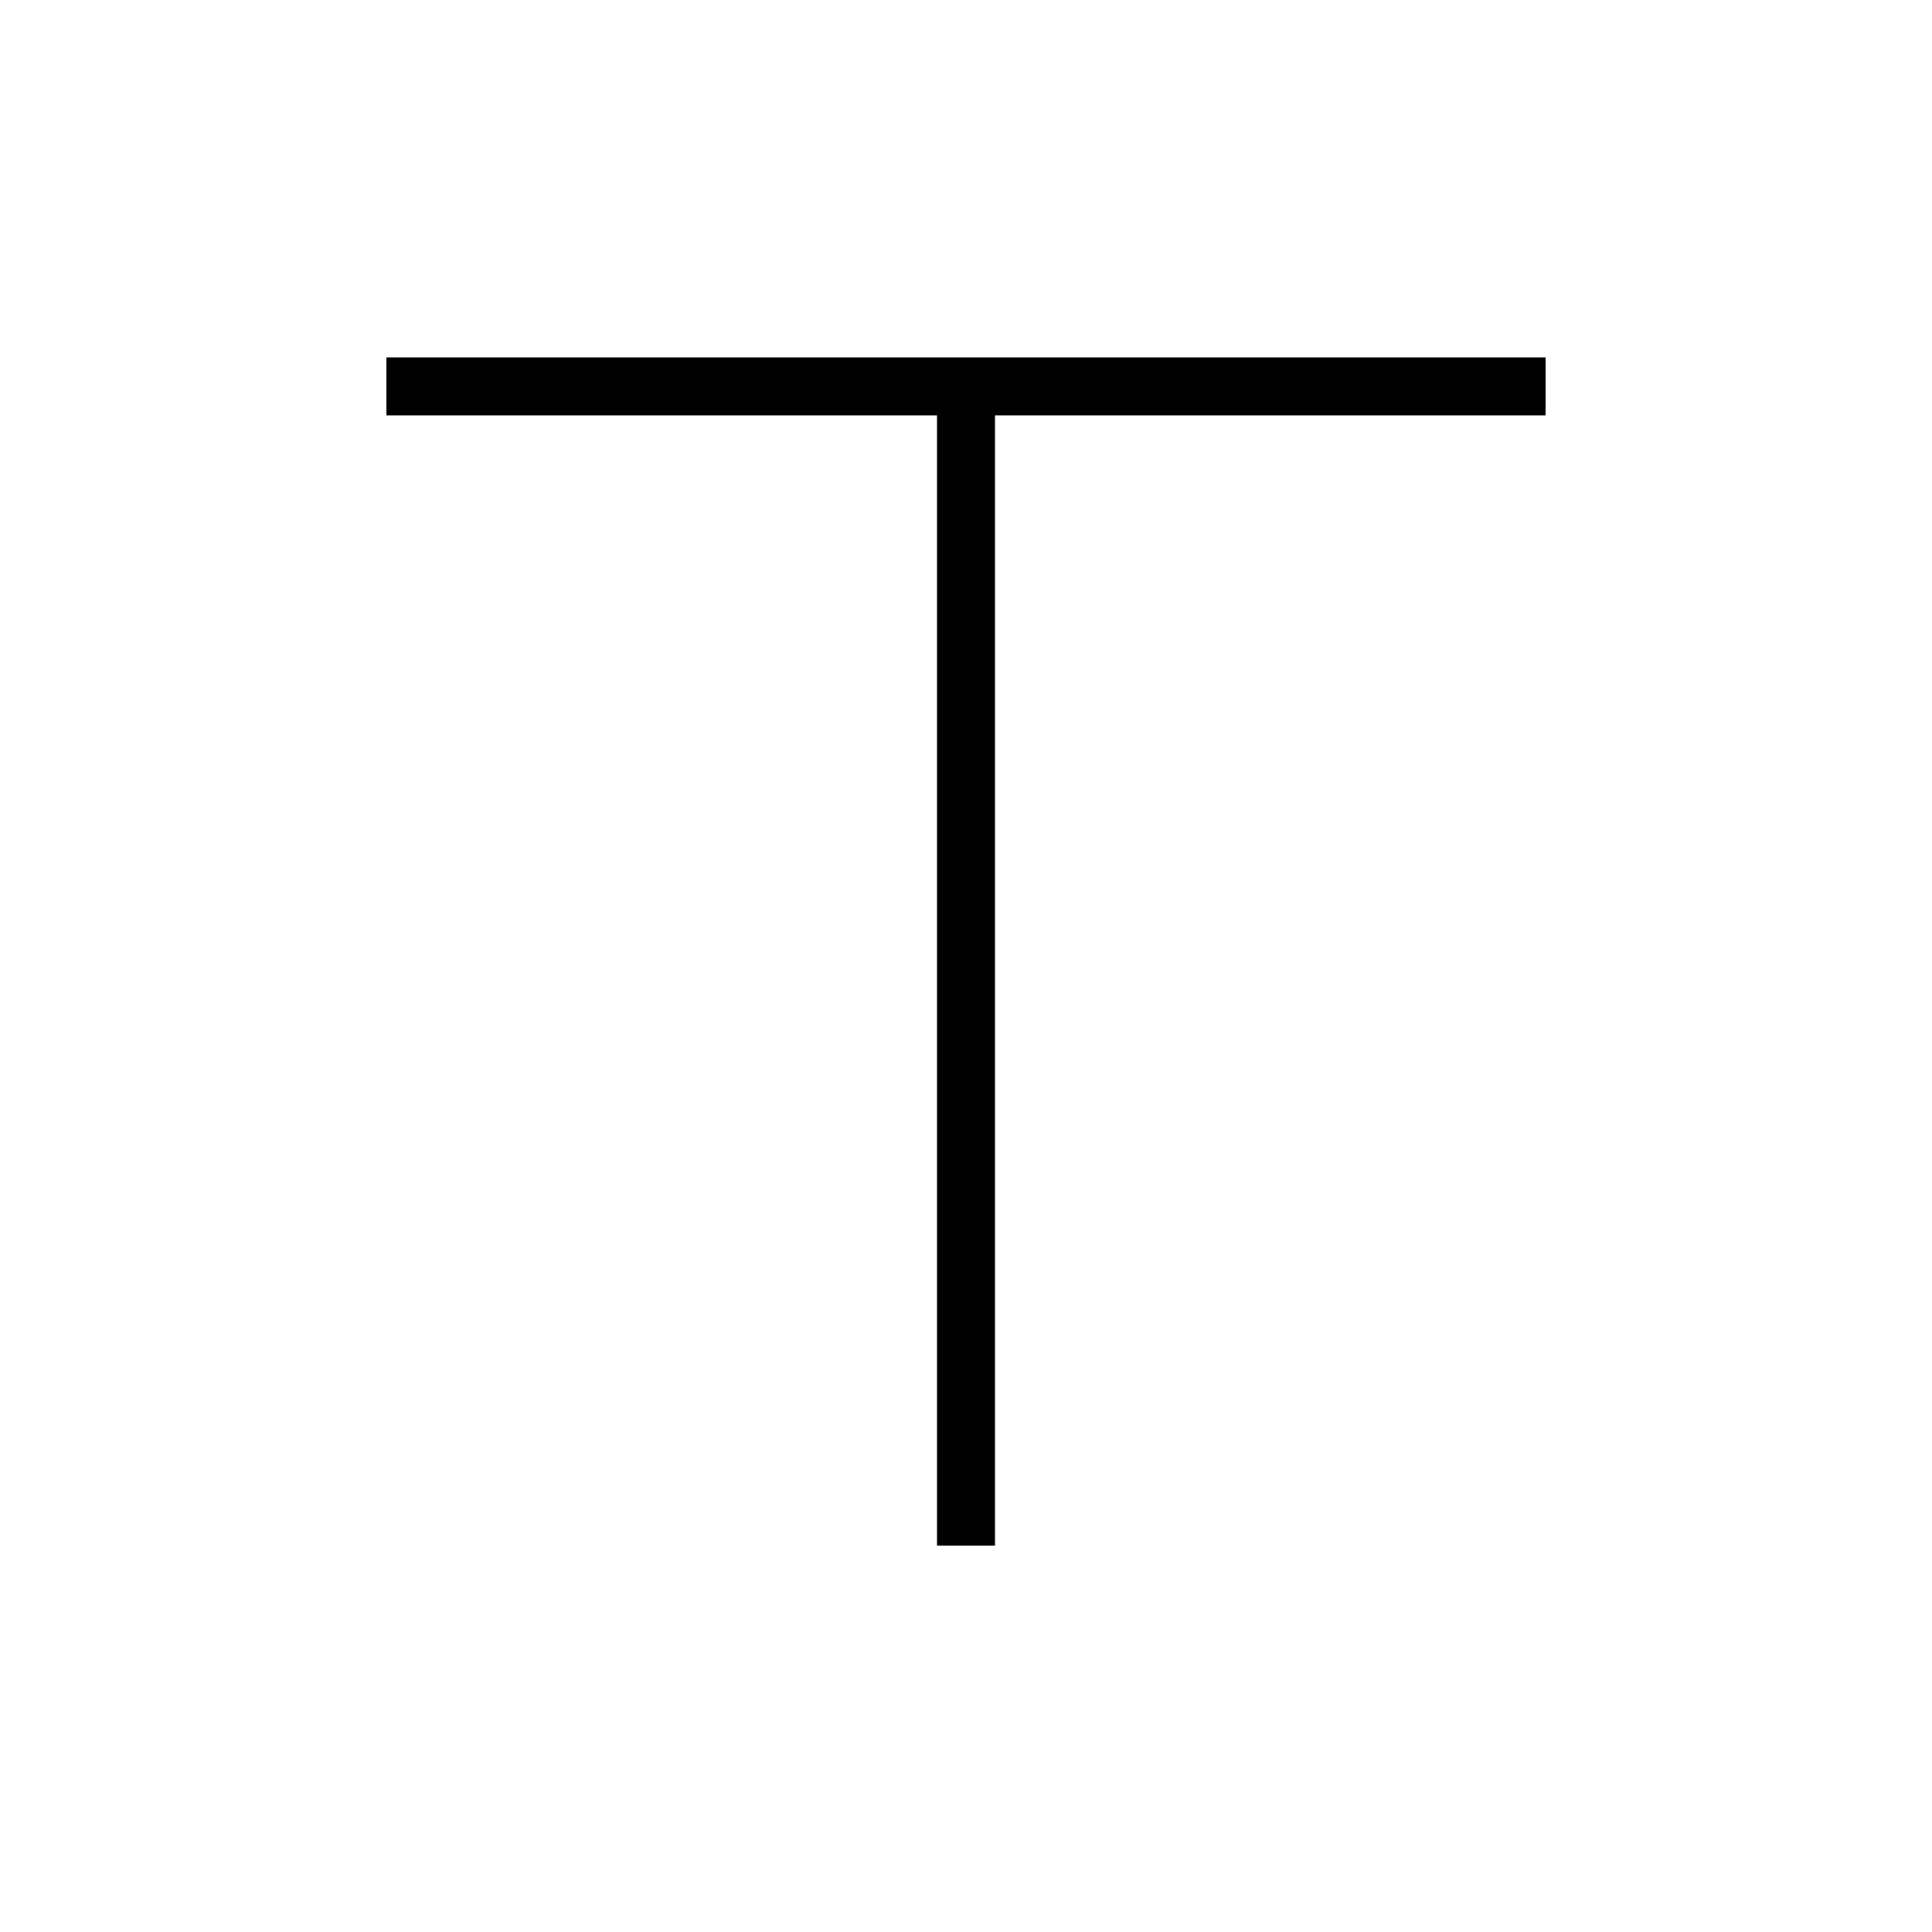
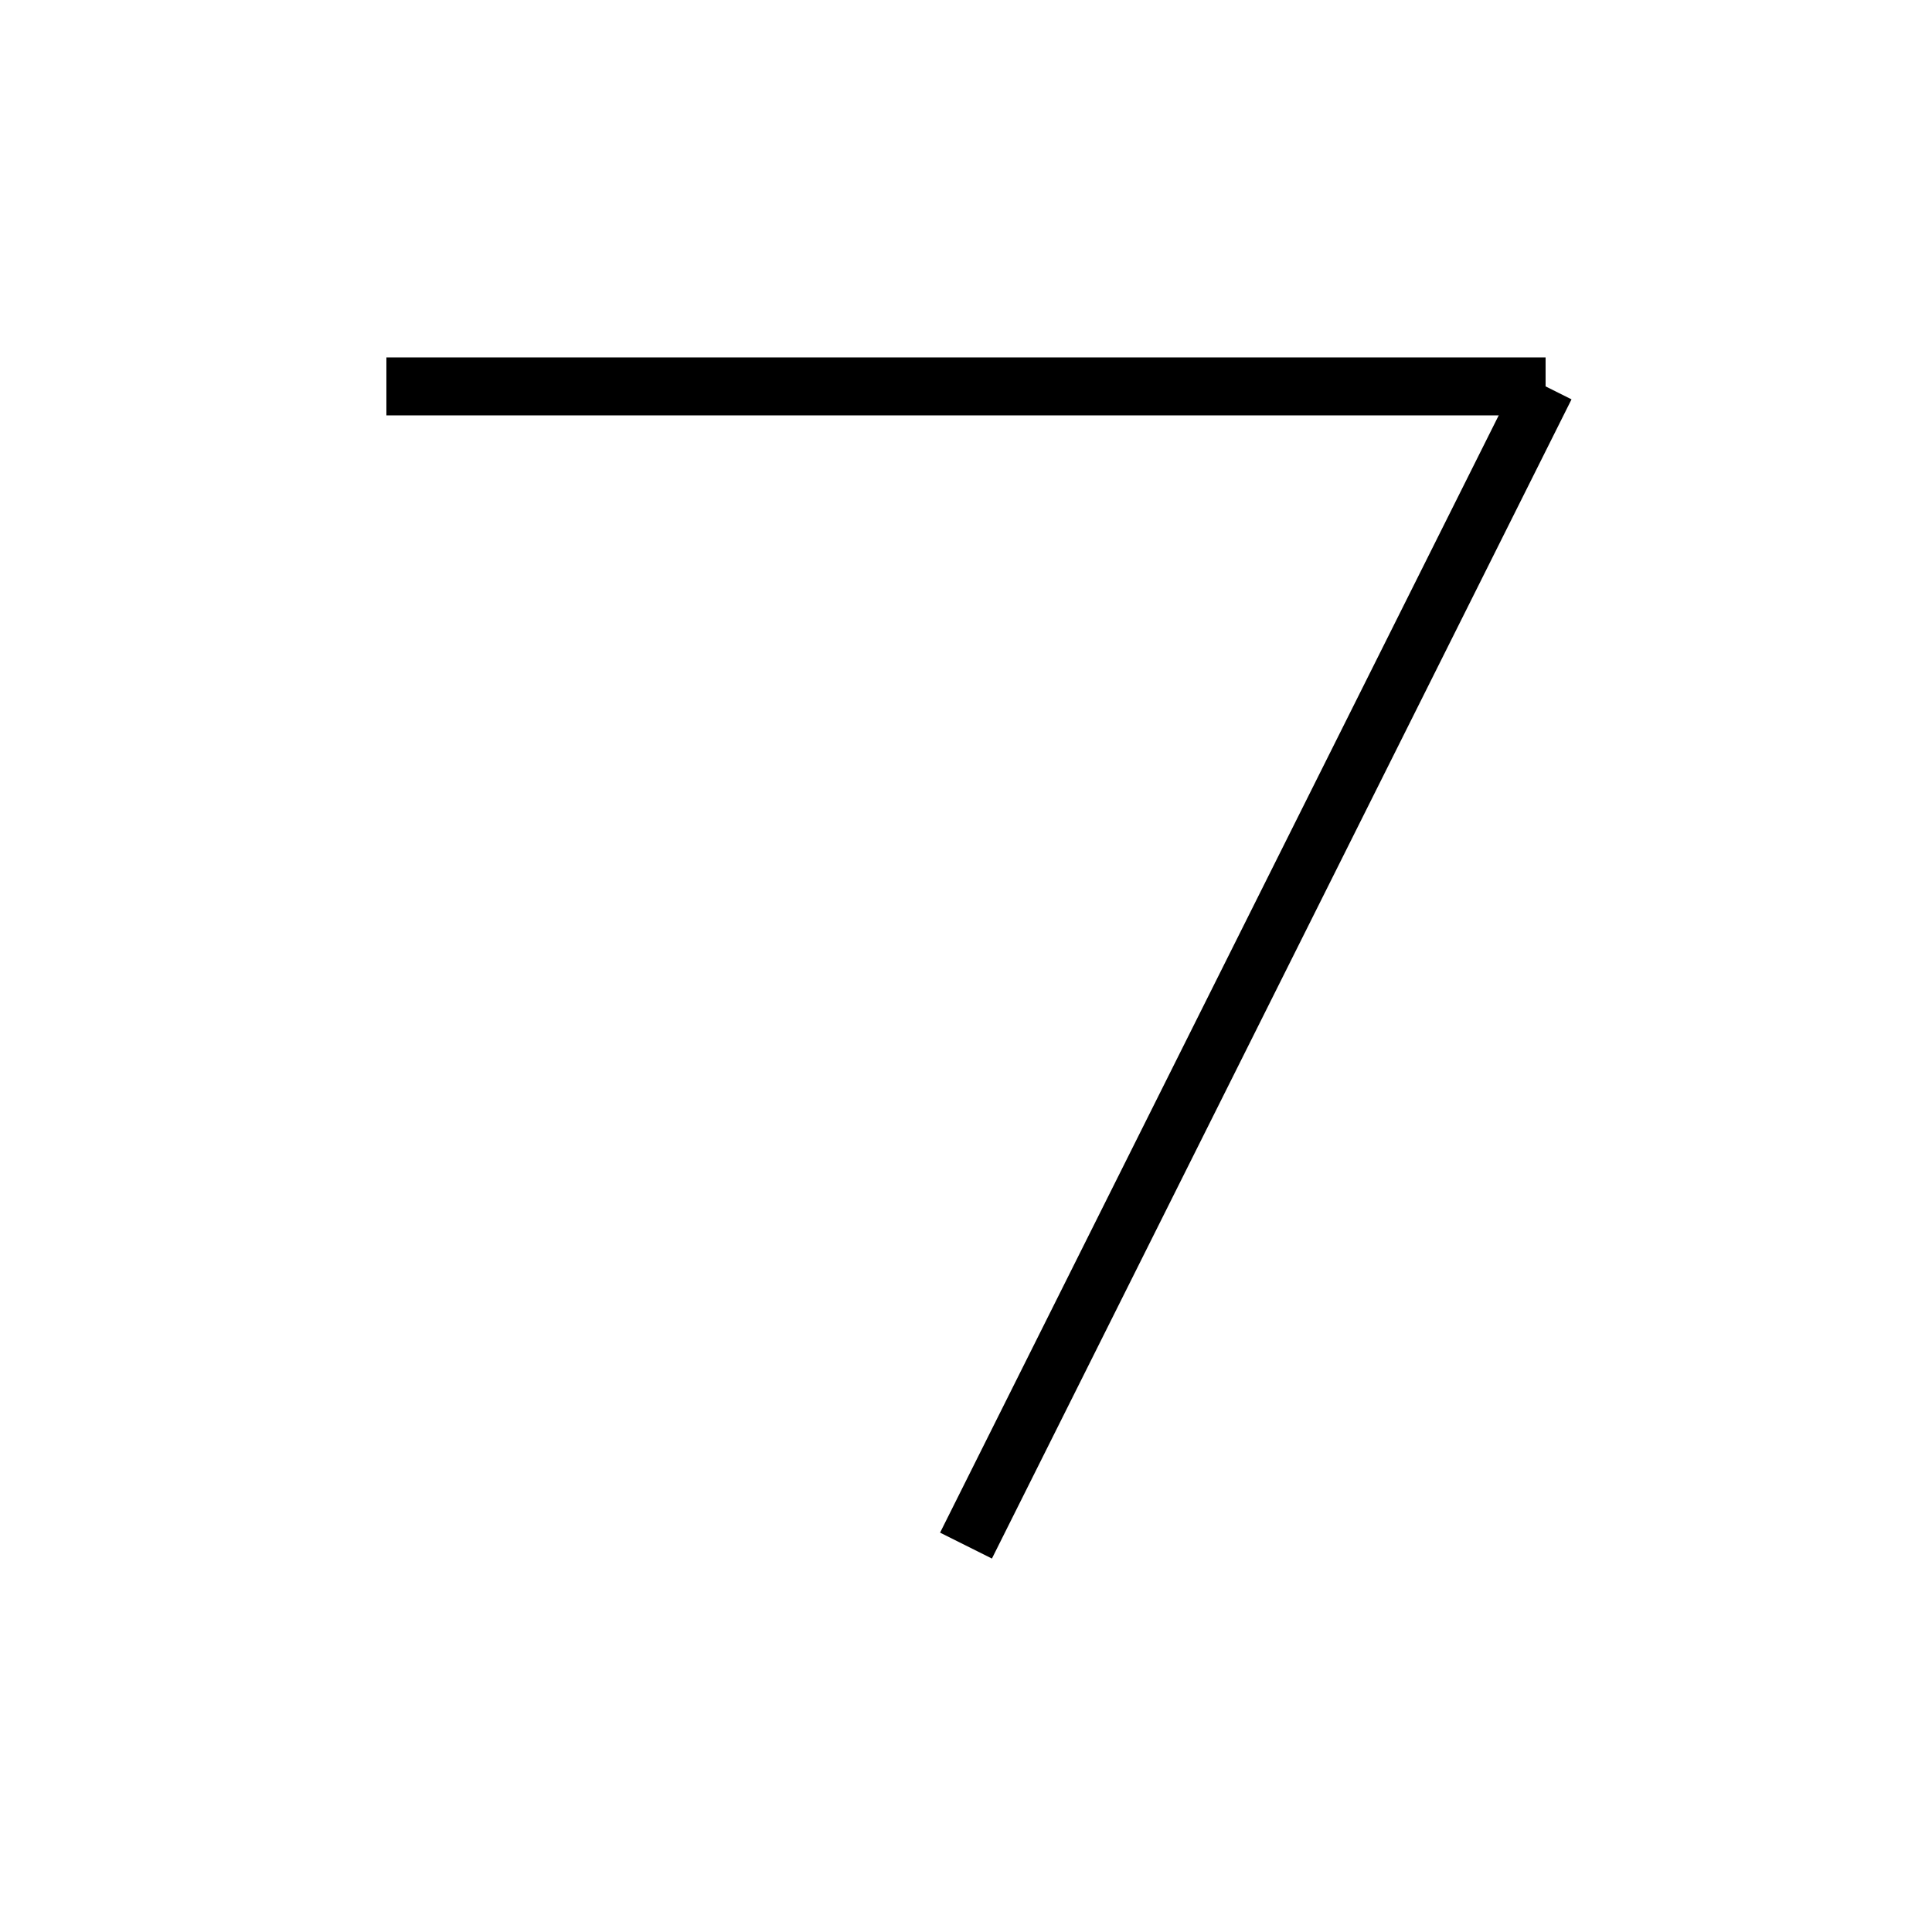
<svg xmlns="http://www.w3.org/2000/svg" baseProfile="full" height="100" version="1.1" width="100">
  <defs />
  <g fill="none" stroke="black" stroke-width="3">
    <line x1="20" x2="80" y1="20" y2="20" />
-     <line x1="50" x2="50" y1="20" y2="80" />
+     <line x1="80" x2="50" y1="20" y2="80" />
  </g>
</svg>
